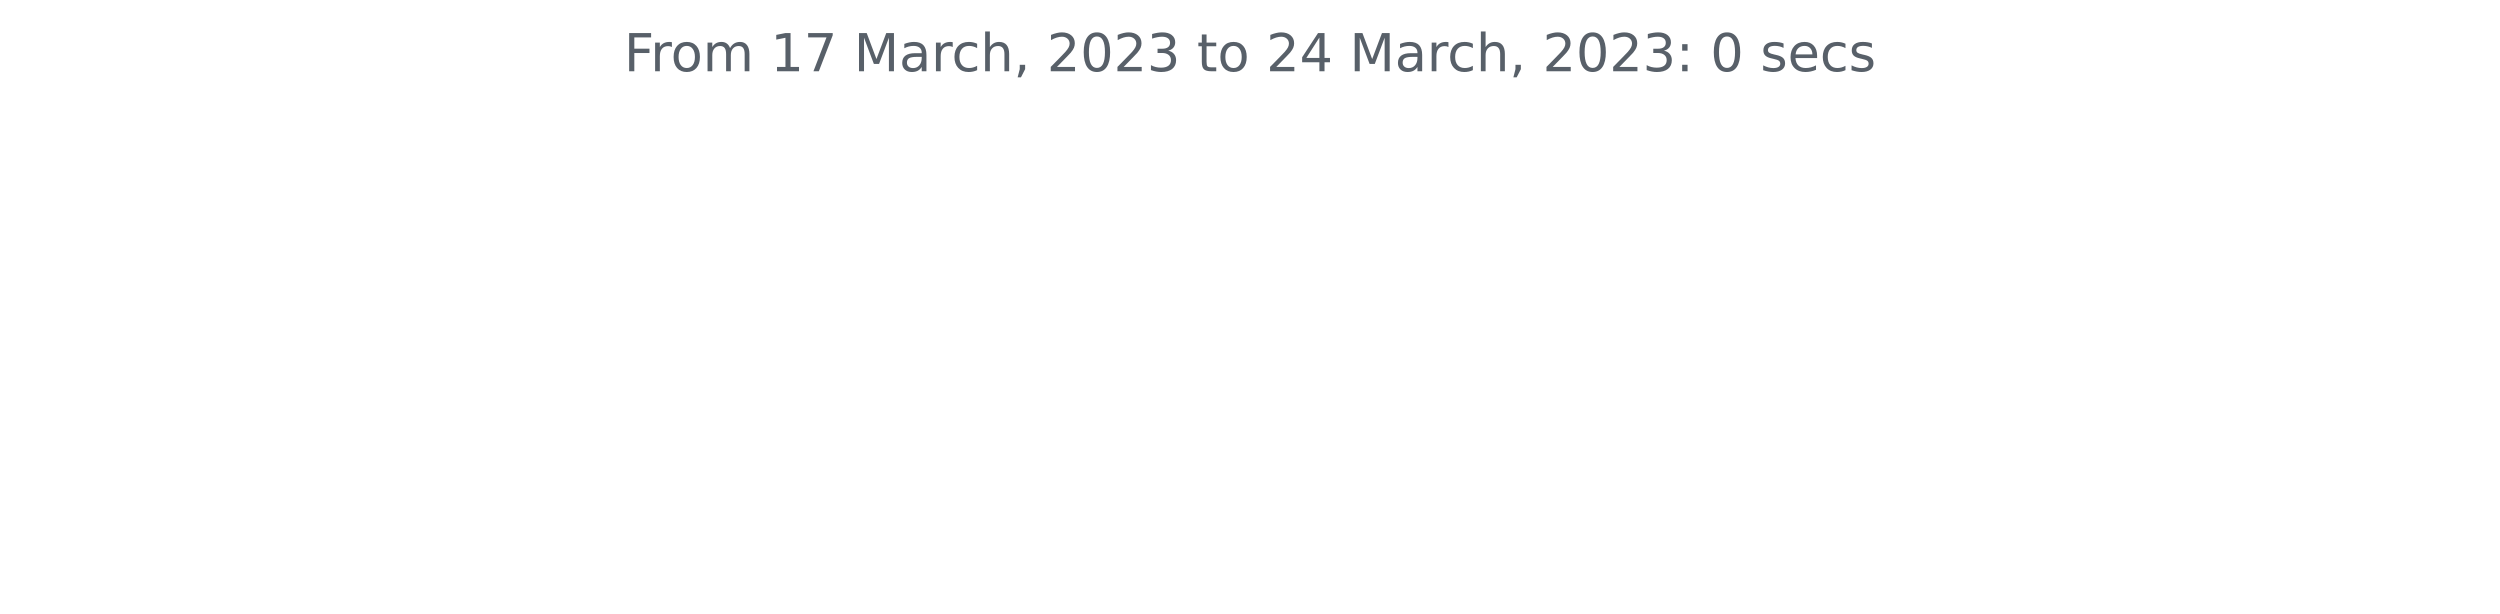
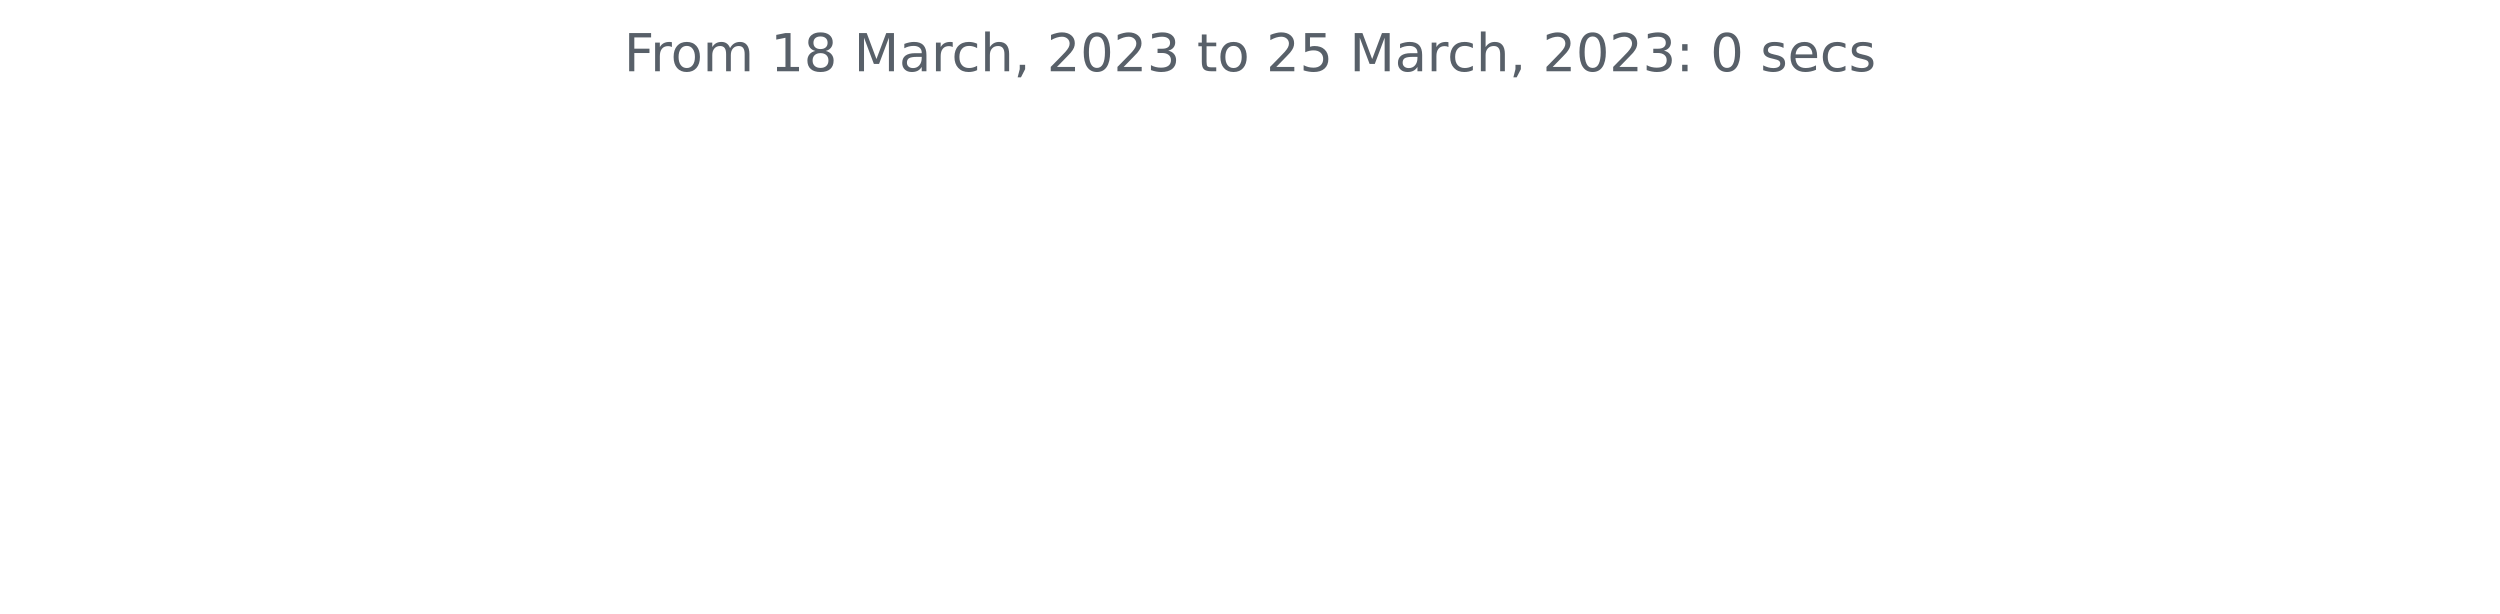
<svg xmlns="http://www.w3.org/2000/svg" xmlns:xlink="http://www.w3.org/1999/xlink" width="572.4pt" height="140.398pt" viewBox="0 0 572.4 140.398" version="1.1">
  <defs>
    <style type="text/css">*{stroke-linejoin: round; stroke-linecap: butt}</style>
  </defs>
  <g id="figure_1">
    <g id="patch_1">
      <path d="M 0 140.398  L 572.4 140.398  L 572.4 0  L 0 0  L 0 140.398  z " style="fill: none" />
    </g>
    <g id="axes_1">
      <g id="matplotlib.axis_1" />
      <g id="matplotlib.axis_2" />
      <g id="text_1">
        <g style="fill: #586069" transform="translate(142.8731 16.31812)scale(0.12 -0.12)">
          <defs>
            <path id="DejaVuSans-46" d="M 628 4666  L 3309 4666  L 3309 4134  L 1259 4134  L 1259 2759  L 3109 2759  L 3109 2228  L 1259 2228  L 1259 0  L 628 0  L 628 4666  z " transform="scale(0.015625)" />
            <path id="DejaVuSans-72" d="M 2631 2963  Q 2534 3019 2420 3045  Q 2306 3072 2169 3072  Q 1681 3072 1420 2755  Q 1159 2438 1159 1844  L 1159 0  L 581 0  L 581 3500  L 1159 3500  L 1159 2956  Q 1341 3275 1631 3429  Q 1922 3584 2338 3584  Q 2397 3584 2469 3576  Q 2541 3569 2628 3553  L 2631 2963  z " transform="scale(0.015625)" />
            <path id="DejaVuSans-6f" d="M 1959 3097  Q 1497 3097 1228 2736  Q 959 2375 959 1747  Q 959 1119 1226 758  Q 1494 397 1959 397  Q 2419 397 2687 759  Q 2956 1122 2956 1747  Q 2956 2369 2687 2733  Q 2419 3097 1959 3097  z M 1959 3584  Q 2709 3584 3137 3096  Q 3566 2609 3566 1747  Q 3566 888 3137 398  Q 2709 -91 1959 -91  Q 1206 -91 779 398  Q 353 888 353 1747  Q 353 2609 779 3096  Q 1206 3584 1959 3584  z " transform="scale(0.015625)" />
            <path id="DejaVuSans-6d" d="M 3328 2828  Q 3544 3216 3844 3400  Q 4144 3584 4550 3584  Q 5097 3584 5394 3201  Q 5691 2819 5691 2113  L 5691 0  L 5113 0  L 5113 2094  Q 5113 2597 4934 2840  Q 4756 3084 4391 3084  Q 3944 3084 3684 2787  Q 3425 2491 3425 1978  L 3425 0  L 2847 0  L 2847 2094  Q 2847 2600 2669 2842  Q 2491 3084 2119 3084  Q 1678 3084 1418 2786  Q 1159 2488 1159 1978  L 1159 0  L 581 0  L 581 3500  L 1159 3500  L 1159 2956  Q 1356 3278 1631 3431  Q 1906 3584 2284 3584  Q 2666 3584 2933 3390  Q 3200 3197 3328 2828  z " transform="scale(0.015625)" />
            <path id="DejaVuSans-20" transform="scale(0.015625)" />
            <path id="DejaVuSans-31" d="M 794 531  L 1825 531  L 1825 4091  L 703 3866  L 703 4441  L 1819 4666  L 2450 4666  L 2450 531  L 3481 531  L 3481 0  L 794 0  L 794 531  z " transform="scale(0.015625)" />
-             <path id="DejaVuSans-37" d="M 525 4666  L 3525 4666  L 3525 4397  L 1831 0  L 1172 0  L 2766 4134  L 525 4134  L 525 4666  z " transform="scale(0.015625)" />
+             <path id="DejaVuSans-38" d="M 2034 2216  Q 1584 2216 1326 1975  Q 1069 1734 1069 1313  Q 1069 891 1326 650  Q 1584 409 2034 409  Q 2484 409 2743 651  Q 3003 894 3003 1313  Q 3003 1734 2745 1975  Q 2488 2216 2034 2216  z M 1403 2484  Q 997 2584 770 2862  Q 544 3141 544 3541  Q 544 4100 942 4425  Q 1341 4750 2034 4750  Q 2731 4750 3128 4425  Q 3525 4100 3525 3541  Q 3525 3141 3298 2862  Q 3072 2584 2669 2484  Q 3125 2378 3379 2068  Q 3634 1759 3634 1313  Q 3634 634 3220 271  Q 2806 -91 2034 -91  Q 1263 -91 848 271  Q 434 634 434 1313  Q 434 1759 690 2068  Q 947 2378 1403 2484  z M 1172 3481  Q 1172 3119 1398 2916  Q 1625 2713 2034 2713  Q 2441 2713 2670 2916  Q 2900 3119 2900 3481  Q 2900 3844 2670 4047  Q 2441 4250 2034 4250  Q 1625 4250 1398 4047  Q 1172 3844 1172 3481  z " transform="scale(0.015625)" />
            <path id="DejaVuSans-4d" d="M 628 4666  L 1569 4666  L 2759 1491  L 3956 4666  L 4897 4666  L 4897 0  L 4281 0  L 4281 4097  L 3078 897  L 2444 897  L 1241 4097  L 1241 0  L 628 0  L 628 4666  z " transform="scale(0.015625)" />
            <path id="DejaVuSans-61" d="M 2194 1759  Q 1497 1759 1228 1600  Q 959 1441 959 1056  Q 959 750 1161 570  Q 1363 391 1709 391  Q 2188 391 2477 730  Q 2766 1069 2766 1631  L 2766 1759  L 2194 1759  z M 3341 1997  L 3341 0  L 2766 0  L 2766 531  Q 2569 213 2275 61  Q 1981 -91 1556 -91  Q 1019 -91 701 211  Q 384 513 384 1019  Q 384 1609 779 1909  Q 1175 2209 1959 2209  L 2766 2209  L 2766 2266  Q 2766 2663 2505 2880  Q 2244 3097 1772 3097  Q 1472 3097 1187 3025  Q 903 2953 641 2809  L 641 3341  Q 956 3463 1253 3523  Q 1550 3584 1831 3584  Q 2591 3584 2966 3190  Q 3341 2797 3341 1997  z " transform="scale(0.015625)" />
            <path id="DejaVuSans-63" d="M 3122 3366  L 3122 2828  Q 2878 2963 2633 3030  Q 2388 3097 2138 3097  Q 1578 3097 1268 2742  Q 959 2388 959 1747  Q 959 1106 1268 751  Q 1578 397 2138 397  Q 2388 397 2633 464  Q 2878 531 3122 666  L 3122 134  Q 2881 22 2623 -34  Q 2366 -91 2075 -91  Q 1284 -91 818 406  Q 353 903 353 1747  Q 353 2603 823 3093  Q 1294 3584 2113 3584  Q 2378 3584 2631 3529  Q 2884 3475 3122 3366  z " transform="scale(0.015625)" />
            <path id="DejaVuSans-68" d="M 3513 2113  L 3513 0  L 2938 0  L 2938 2094  Q 2938 2591 2744 2837  Q 2550 3084 2163 3084  Q 1697 3084 1428 2787  Q 1159 2491 1159 1978  L 1159 0  L 581 0  L 581 4863  L 1159 4863  L 1159 2956  Q 1366 3272 1645 3428  Q 1925 3584 2291 3584  Q 2894 3584 3203 3211  Q 3513 2838 3513 2113  z " transform="scale(0.015625)" />
            <path id="DejaVuSans-2c" d="M 750 794  L 1409 794  L 1409 256  L 897 -744  L 494 -744  L 750 256  L 750 794  z " transform="scale(0.015625)" />
            <path id="DejaVuSans-32" d="M 1228 531  L 3431 531  L 3431 0  L 469 0  L 469 531  Q 828 903 1448 1529  Q 2069 2156 2228 2338  Q 2531 2678 2651 2914  Q 2772 3150 2772 3378  Q 2772 3750 2511 3984  Q 2250 4219 1831 4219  Q 1534 4219 1204 4116  Q 875 4013 500 3803  L 500 4441  Q 881 4594 1212 4672  Q 1544 4750 1819 4750  Q 2544 4750 2975 4387  Q 3406 4025 3406 3419  Q 3406 3131 3298 2873  Q 3191 2616 2906 2266  Q 2828 2175 2409 1742  Q 1991 1309 1228 531  z " transform="scale(0.015625)" />
            <path id="DejaVuSans-30" d="M 2034 4250  Q 1547 4250 1301 3770  Q 1056 3291 1056 2328  Q 1056 1369 1301 889  Q 1547 409 2034 409  Q 2525 409 2770 889  Q 3016 1369 3016 2328  Q 3016 3291 2770 3770  Q 2525 4250 2034 4250  z M 2034 4750  Q 2819 4750 3233 4129  Q 3647 3509 3647 2328  Q 3647 1150 3233 529  Q 2819 -91 2034 -91  Q 1250 -91 836 529  Q 422 1150 422 2328  Q 422 3509 836 4129  Q 1250 4750 2034 4750  z " transform="scale(0.015625)" />
            <path id="DejaVuSans-33" d="M 2597 2516  Q 3050 2419 3304 2112  Q 3559 1806 3559 1356  Q 3559 666 3084 287  Q 2609 -91 1734 -91  Q 1441 -91 1130 -33  Q 819 25 488 141  L 488 750  Q 750 597 1062 519  Q 1375 441 1716 441  Q 2309 441 2620 675  Q 2931 909 2931 1356  Q 2931 1769 2642 2001  Q 2353 2234 1838 2234  L 1294 2234  L 1294 2753  L 1863 2753  Q 2328 2753 2575 2939  Q 2822 3125 2822 3475  Q 2822 3834 2567 4026  Q 2313 4219 1838 4219  Q 1578 4219 1281 4162  Q 984 4106 628 3988  L 628 4550  Q 988 4650 1302 4700  Q 1616 4750 1894 4750  Q 2613 4750 3031 4423  Q 3450 4097 3450 3541  Q 3450 3153 3228 2886  Q 3006 2619 2597 2516  z " transform="scale(0.015625)" />
            <path id="DejaVuSans-74" d="M 1172 4494  L 1172 3500  L 2356 3500  L 2356 3053  L 1172 3053  L 1172 1153  Q 1172 725 1289 603  Q 1406 481 1766 481  L 2356 481  L 2356 0  L 1766 0  Q 1100 0 847 248  Q 594 497 594 1153  L 594 3053  L 172 3053  L 172 3500  L 594 3500  L 594 4494  L 1172 4494  z " transform="scale(0.015625)" />
-             <path id="DejaVuSans-34" d="M 2419 4116  L 825 1625  L 2419 1625  L 2419 4116  z M 2253 4666  L 3047 4666  L 3047 1625  L 3713 1625  L 3713 1100  L 3047 1100  L 3047 0  L 2419 0  L 2419 1100  L 313 1100  L 313 1709  L 2253 4666  z " transform="scale(0.015625)" />
+             <path id="DejaVuSans-35" d="M 691 4666  L 3169 4666  L 3169 4134  L 1269 4134  L 1269 2991  Q 1406 3038 1543 3061  Q 1681 3084 1819 3084  Q 2600 3084 3056 2656  Q 3513 2228 3513 1497  Q 3513 744 3044 326  Q 2575 -91 1722 -91  Q 1428 -91 1123 -41  Q 819 9 494 109  L 494 744  Q 775 591 1075 516  Q 1375 441 1709 441  Q 2250 441 2565 725  Q 2881 1009 2881 1497  Q 2881 1984 2565 2268  Q 2250 2553 1709 2553  Q 1456 2553 1204 2497  Q 953 2441 691 2322  L 691 4666  z " transform="scale(0.015625)" />
            <path id="DejaVuSans-3a" d="M 750 794  L 1409 794  L 1409 0  L 750 0  L 750 794  z M 750 3309  L 1409 3309  L 1409 2516  L 750 2516  L 750 3309  z " transform="scale(0.015625)" />
            <path id="DejaVuSans-73" d="M 2834 3397  L 2834 2853  Q 2591 2978 2328 3040  Q 2066 3103 1784 3103  Q 1356 3103 1142 2972  Q 928 2841 928 2578  Q 928 2378 1081 2264  Q 1234 2150 1697 2047  L 1894 2003  Q 2506 1872 2764 1633  Q 3022 1394 3022 966  Q 3022 478 2636 193  Q 2250 -91 1575 -91  Q 1294 -91 989 -36  Q 684 19 347 128  L 347 722  Q 666 556 975 473  Q 1284 391 1588 391  Q 1994 391 2212 530  Q 2431 669 2431 922  Q 2431 1156 2273 1281  Q 2116 1406 1581 1522  L 1381 1569  Q 847 1681 609 1914  Q 372 2147 372 2553  Q 372 3047 722 3315  Q 1072 3584 1716 3584  Q 2034 3584 2315 3537  Q 2597 3491 2834 3397  z " transform="scale(0.015625)" />
            <path id="DejaVuSans-65" d="M 3597 1894  L 3597 1613  L 953 1613  Q 991 1019 1311 708  Q 1631 397 2203 397  Q 2534 397 2845 478  Q 3156 559 3463 722  L 3463 178  Q 3153 47 2828 -22  Q 2503 -91 2169 -91  Q 1331 -91 842 396  Q 353 884 353 1716  Q 353 2575 817 3079  Q 1281 3584 2069 3584  Q 2775 3584 3186 3129  Q 3597 2675 3597 1894  z M 3022 2063  Q 3016 2534 2758 2815  Q 2500 3097 2075 3097  Q 1594 3097 1305 2825  Q 1016 2553 972 2059  L 3022 2063  z " transform="scale(0.015625)" />
          </defs>
          <use xlink:href="#DejaVuSans-46" />
          <use xlink:href="#DejaVuSans-72" x="50.27" />
          <use xlink:href="#DejaVuSans-6f" x="89.133" />
          <use xlink:href="#DejaVuSans-6d" x="150.314" />
          <use xlink:href="#DejaVuSans-20" x="247.727" />
          <use xlink:href="#DejaVuSans-31" x="279.514" />
-           <use xlink:href="#DejaVuSans-37" x="343.137" />
+           <use xlink:href="#DejaVuSans-38" x="343.137" />
          <use xlink:href="#DejaVuSans-20" x="406.76" />
          <use xlink:href="#DejaVuSans-4d" x="438.547" />
          <use xlink:href="#DejaVuSans-61" x="524.826" />
          <use xlink:href="#DejaVuSans-72" x="586.105" />
          <use xlink:href="#DejaVuSans-63" x="624.969" />
          <use xlink:href="#DejaVuSans-68" x="679.949" />
          <use xlink:href="#DejaVuSans-2c" x="743.328" />
          <use xlink:href="#DejaVuSans-20" x="775.115" />
          <use xlink:href="#DejaVuSans-32" x="806.902" />
          <use xlink:href="#DejaVuSans-30" x="870.525" />
          <use xlink:href="#DejaVuSans-32" x="934.148" />
          <use xlink:href="#DejaVuSans-33" x="997.771" />
          <use xlink:href="#DejaVuSans-20" x="1061.395" />
          <use xlink:href="#DejaVuSans-74" x="1093.182" />
          <use xlink:href="#DejaVuSans-6f" x="1132.391" />
          <use xlink:href="#DejaVuSans-20" x="1193.572" />
          <use xlink:href="#DejaVuSans-32" x="1225.359" />
-           <use xlink:href="#DejaVuSans-34" x="1288.982" />
+           <use xlink:href="#DejaVuSans-35" x="1288.982" />
          <use xlink:href="#DejaVuSans-20" x="1352.605" />
          <use xlink:href="#DejaVuSans-4d" x="1384.393" />
          <use xlink:href="#DejaVuSans-61" x="1470.672" />
          <use xlink:href="#DejaVuSans-72" x="1531.951" />
          <use xlink:href="#DejaVuSans-63" x="1570.814" />
          <use xlink:href="#DejaVuSans-68" x="1625.795" />
          <use xlink:href="#DejaVuSans-2c" x="1689.174" />
          <use xlink:href="#DejaVuSans-20" x="1720.961" />
          <use xlink:href="#DejaVuSans-32" x="1752.748" />
          <use xlink:href="#DejaVuSans-30" x="1816.371" />
          <use xlink:href="#DejaVuSans-32" x="1879.994" />
          <use xlink:href="#DejaVuSans-33" x="1943.617" />
          <use xlink:href="#DejaVuSans-3a" x="2007.24" />
          <use xlink:href="#DejaVuSans-20" x="2040.932" />
          <use xlink:href="#DejaVuSans-30" x="2072.719" />
          <use xlink:href="#DejaVuSans-20" x="2136.342" />
          <use xlink:href="#DejaVuSans-73" x="2168.129" />
          <use xlink:href="#DejaVuSans-65" x="2220.229" />
          <use xlink:href="#DejaVuSans-63" x="2281.752" />
          <use xlink:href="#DejaVuSans-73" x="2336.732" />
        </g>
      </g>
    </g>
  </g>
</svg>
